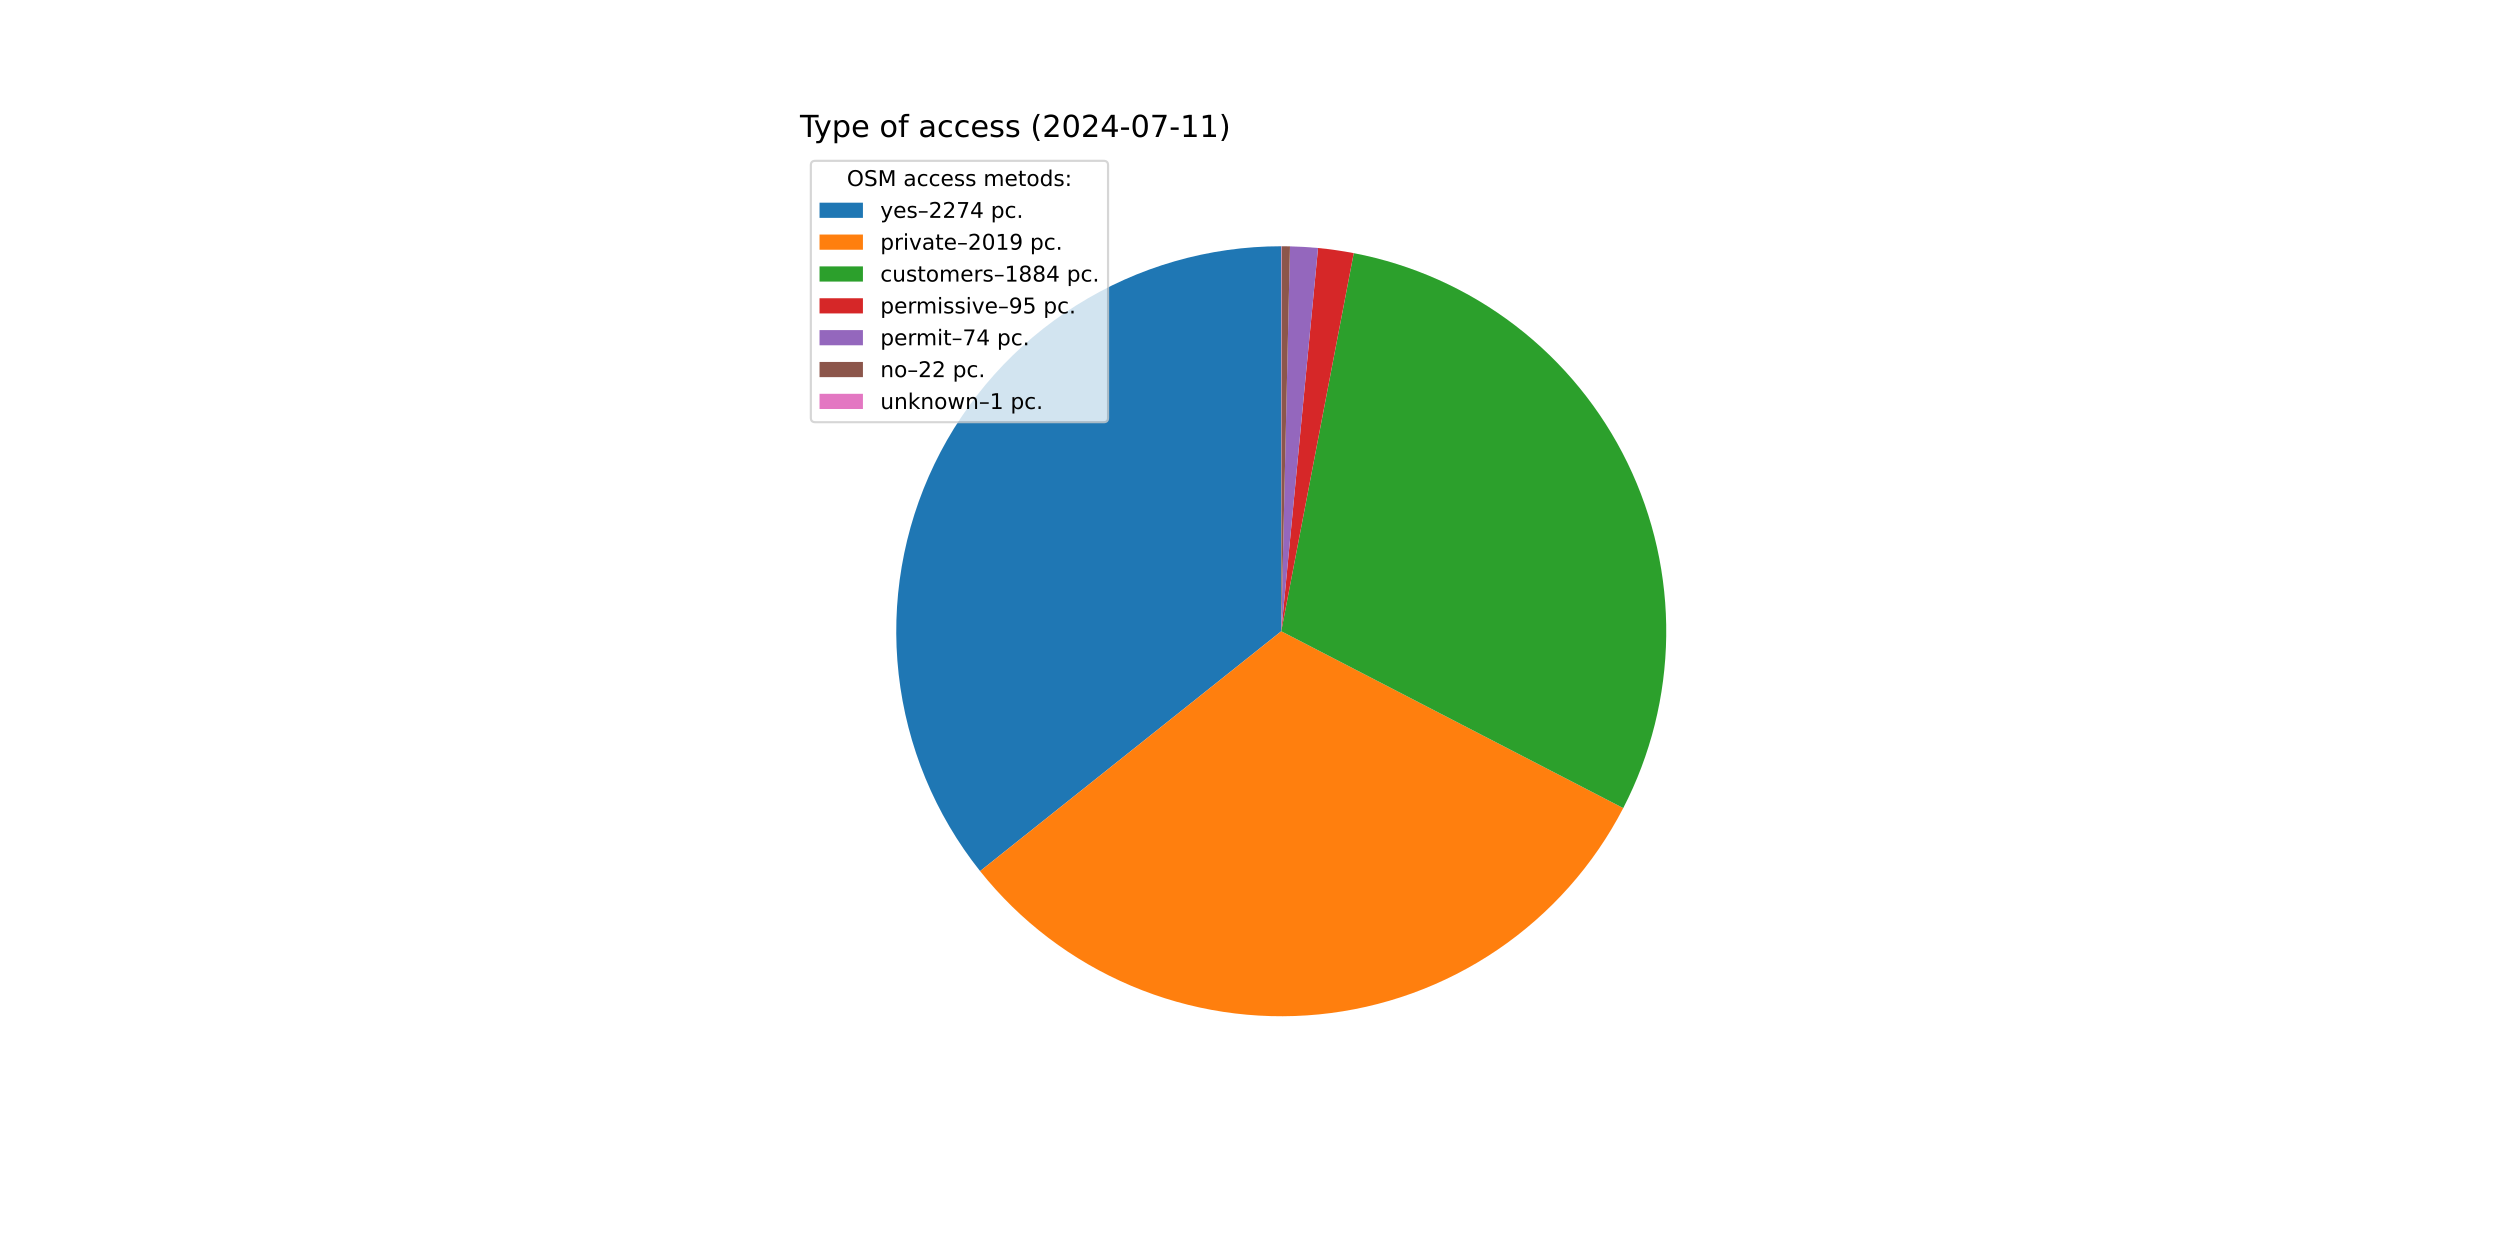
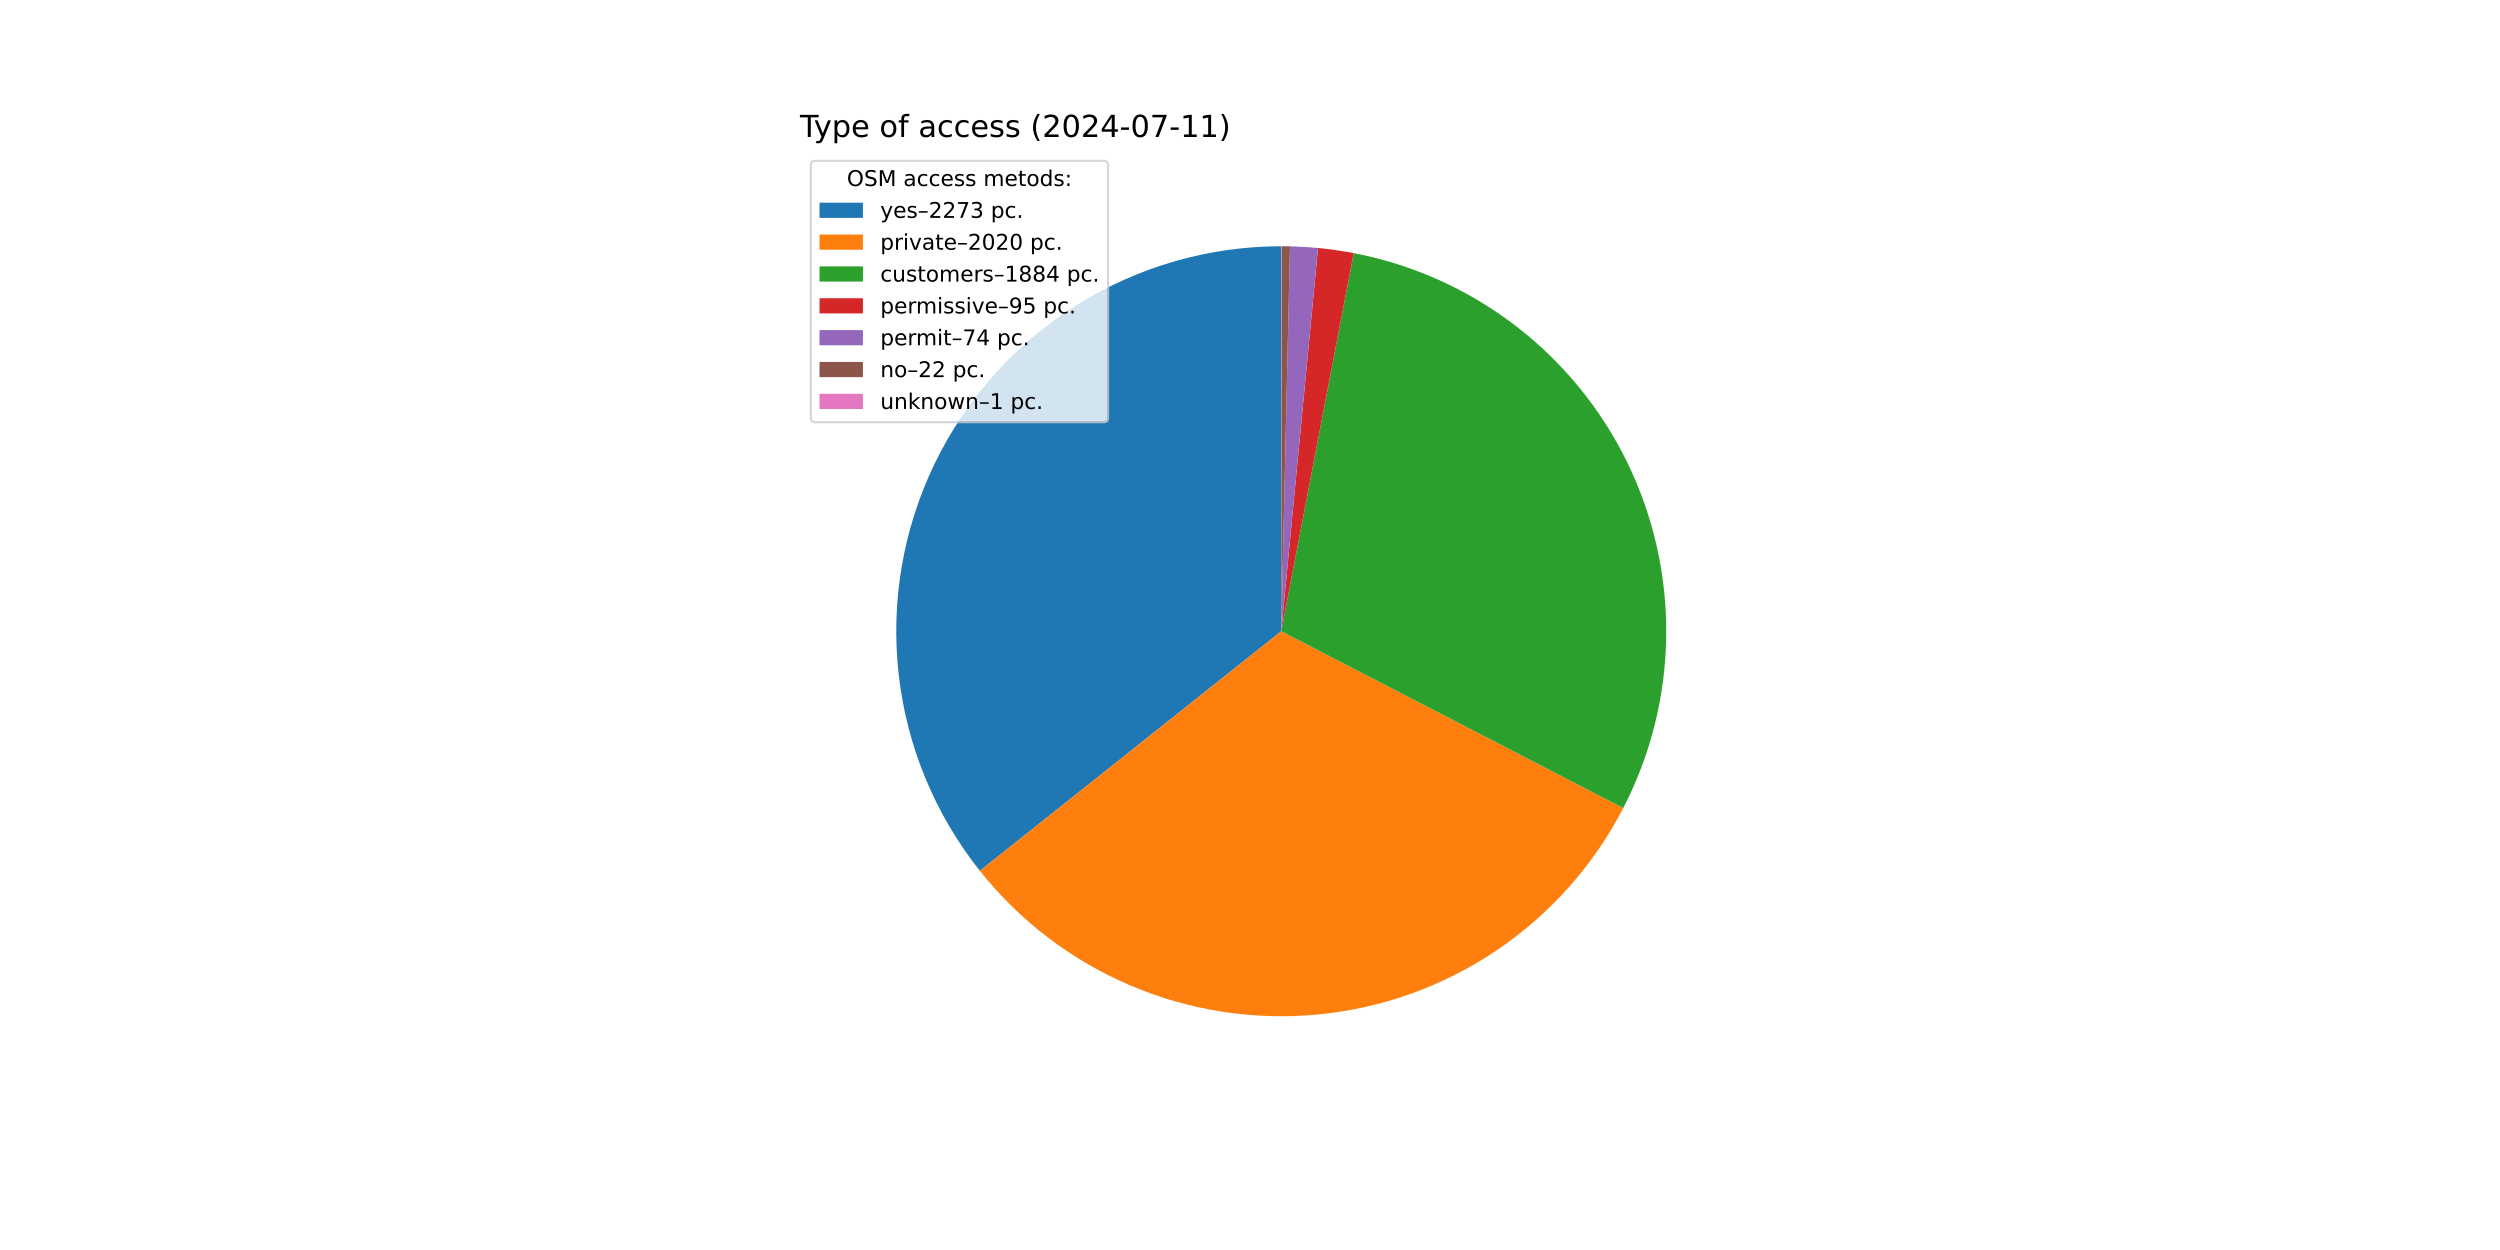
<svg xmlns="http://www.w3.org/2000/svg" xmlns:xlink="http://www.w3.org/1999/xlink" width="1152pt" height="576pt" viewBox="0 0 1152 576" version="1.1">
  <defs>
    <style type="text/css">*{stroke-linejoin: round; stroke-linecap: butt}</style>
  </defs>
  <g id="figure_1">
    <g id="patch_1">
      <path d="M 0 576  L 1152 576  L 1152 0  L 0 0  z " style="fill: #ffffff" />
    </g>
    <g id="axes_1">
      <g id="patch_2">
-         <path d="M 590.4 113.472  C 557.018 113.472 524.305 122.894 496.037 140.649  C 467.769 158.405 445.079 183.784 430.585 213.855  C 416.092 243.926 410.376 277.486 414.098 310.66  C 417.82 343.833 430.83 375.292 451.627 401.404  L 590.4 290.88  z " style="fill: #1f77b4" />
+         <path d="M 590.4 113.472  C 557.033 113.472 524.334 122.885 496.074 140.626  C 467.815 158.367 445.125 183.725 430.623 213.776  C 416.122 243.827 410.388 277.368 414.083 310.529  C 417.779 343.691 430.756 375.146 451.518 401.267  L 590.4 290.88  z " style="fill: #1f77b4" />
      </g>
      <g id="patch_3">
-         <path d="M 451.627 401.404  C 470.066 424.556 494.01 442.73 521.268 454.264  C 548.526 465.798 578.242 470.329 607.699 467.443  C 637.156 464.556 665.428 454.344 689.929 437.739  C 714.43 421.134 734.391 398.658 747.986 372.367  L 590.4 290.88  z " style="fill: #ff7f0e" />
+         <path d="M 451.518 401.267  C 469.943 424.449 493.884 442.653 521.147 454.213  C 548.41 465.772 578.139 470.324 607.612 467.451  C 637.085 464.578 665.375 454.371 689.893 437.764  C 714.411 421.156 734.384 398.672 747.986 372.367  L 590.4 290.88  z " style="fill: #ff7f0e" />
      </g>
      <g id="patch_4">
        <path d="M 747.986 372.367  C 760.664 347.851 767.447 320.71 767.794 293.111  C 768.141 265.513 762.043 238.21 749.986 213.382  C 737.929 188.554 720.243 166.879 698.338 150.086  C 676.434 133.293 650.91 121.842 623.803 116.645  L 590.4 290.88  z " style="fill: #2ca02c" />
      </g>
      <g id="patch_5">
        <path d="M 623.803 116.645  C 621.081 116.123 618.348 115.665 615.604 115.272  C 612.861 114.878 610.109 114.548 607.351 114.284  L 590.4 290.88  z " style="fill: #d62728" />
      </g>
      <g id="patch_6">
        <path d="M 607.351 114.284  C 605.202 114.077 603.05 113.91 600.895 113.783  C 598.74 113.655 596.583 113.567 594.425 113.518  L 590.4 290.88  z " style="fill: #9467bd" />
      </g>
      <g id="patch_7">
        <path d="M 594.425 113.518  C 593.784 113.503 593.142 113.492 592.5 113.484  C 591.859 113.477 591.217 113.473 590.575 113.472  L 590.4 290.88  z " style="fill: #8c564b" />
      </g>
      <g id="patch_8">
        <path d="M 590.575 113.472  C 590.546 113.472 590.517 113.472 590.488 113.472  C 590.458 113.472 590.429 113.472 590.4 113.472  L 590.4 290.88  z " style="fill: #e377c2" />
      </g>
      <g id="matplotlib.axis_1" />
      <g id="matplotlib.axis_2" />
      <g id="text_1">
        <g transform="translate(368.64 63.12) scale(0.14 -0.14)">
          <defs>
            <path id="DejaVuSans-54" d="M -19 4666  L 3928 4666  L 3928 4134  L 2272 4134  L 2272 0  L 1638 0  L 1638 4134  L -19 4134  L -19 4666  z " transform="scale(0.015625)" />
            <path id="DejaVuSans-79" d="M 2059 -325  Q 1816 -950 1584 -1140  Q 1353 -1331 966 -1331  L 506 -1331  L 506 -850  L 844 -850  Q 1081 -850 1212 -737  Q 1344 -625 1503 -206  L 1606 56  L 191 3500  L 800 3500  L 1894 763  L 2988 3500  L 3597 3500  L 2059 -325  z " transform="scale(0.015625)" />
            <path id="DejaVuSans-70" d="M 1159 525  L 1159 -1331  L 581 -1331  L 581 3500  L 1159 3500  L 1159 2969  Q 1341 3281 1617 3432  Q 1894 3584 2278 3584  Q 2916 3584 3314 3078  Q 3713 2572 3713 1747  Q 3713 922 3314 415  Q 2916 -91 2278 -91  Q 1894 -91 1617 61  Q 1341 213 1159 525  z M 3116 1747  Q 3116 2381 2855 2742  Q 2594 3103 2138 3103  Q 1681 3103 1420 2742  Q 1159 2381 1159 1747  Q 1159 1113 1420 752  Q 1681 391 2138 391  Q 2594 391 2855 752  Q 3116 1113 3116 1747  z " transform="scale(0.015625)" />
            <path id="DejaVuSans-65" d="M 3597 1894  L 3597 1613  L 953 1613  Q 991 1019 1311 708  Q 1631 397 2203 397  Q 2534 397 2845 478  Q 3156 559 3463 722  L 3463 178  Q 3153 47 2828 -22  Q 2503 -91 2169 -91  Q 1331 -91 842 396  Q 353 884 353 1716  Q 353 2575 817 3079  Q 1281 3584 2069 3584  Q 2775 3584 3186 3129  Q 3597 2675 3597 1894  z M 3022 2063  Q 3016 2534 2758 2815  Q 2500 3097 2075 3097  Q 1594 3097 1305 2825  Q 1016 2553 972 2059  L 3022 2063  z " transform="scale(0.015625)" />
            <path id="DejaVuSans-20" transform="scale(0.015625)" />
            <path id="DejaVuSans-6f" d="M 1959 3097  Q 1497 3097 1228 2736  Q 959 2375 959 1747  Q 959 1119 1226 758  Q 1494 397 1959 397  Q 2419 397 2687 759  Q 2956 1122 2956 1747  Q 2956 2369 2687 2733  Q 2419 3097 1959 3097  z M 1959 3584  Q 2709 3584 3137 3096  Q 3566 2609 3566 1747  Q 3566 888 3137 398  Q 2709 -91 1959 -91  Q 1206 -91 779 398  Q 353 888 353 1747  Q 353 2609 779 3096  Q 1206 3584 1959 3584  z " transform="scale(0.015625)" />
            <path id="DejaVuSans-66" d="M 2375 4863  L 2375 4384  L 1825 4384  Q 1516 4384 1395 4259  Q 1275 4134 1275 3809  L 1275 3500  L 2222 3500  L 2222 3053  L 1275 3053  L 1275 0  L 697 0  L 697 3053  L 147 3053  L 147 3500  L 697 3500  L 697 3744  Q 697 4328 969 4595  Q 1241 4863 1831 4863  L 2375 4863  z " transform="scale(0.015625)" />
            <path id="DejaVuSans-61" d="M 2194 1759  Q 1497 1759 1228 1600  Q 959 1441 959 1056  Q 959 750 1161 570  Q 1363 391 1709 391  Q 2188 391 2477 730  Q 2766 1069 2766 1631  L 2766 1759  L 2194 1759  z M 3341 1997  L 3341 0  L 2766 0  L 2766 531  Q 2569 213 2275 61  Q 1981 -91 1556 -91  Q 1019 -91 701 211  Q 384 513 384 1019  Q 384 1609 779 1909  Q 1175 2209 1959 2209  L 2766 2209  L 2766 2266  Q 2766 2663 2505 2880  Q 2244 3097 1772 3097  Q 1472 3097 1187 3025  Q 903 2953 641 2809  L 641 3341  Q 956 3463 1253 3523  Q 1550 3584 1831 3584  Q 2591 3584 2966 3190  Q 3341 2797 3341 1997  z " transform="scale(0.015625)" />
            <path id="DejaVuSans-63" d="M 3122 3366  L 3122 2828  Q 2878 2963 2633 3030  Q 2388 3097 2138 3097  Q 1578 3097 1268 2742  Q 959 2388 959 1747  Q 959 1106 1268 751  Q 1578 397 2138 397  Q 2388 397 2633 464  Q 2878 531 3122 666  L 3122 134  Q 2881 22 2623 -34  Q 2366 -91 2075 -91  Q 1284 -91 818 406  Q 353 903 353 1747  Q 353 2603 823 3093  Q 1294 3584 2113 3584  Q 2378 3584 2631 3529  Q 2884 3475 3122 3366  z " transform="scale(0.015625)" />
            <path id="DejaVuSans-73" d="M 2834 3397  L 2834 2853  Q 2591 2978 2328 3040  Q 2066 3103 1784 3103  Q 1356 3103 1142 2972  Q 928 2841 928 2578  Q 928 2378 1081 2264  Q 1234 2150 1697 2047  L 1894 2003  Q 2506 1872 2764 1633  Q 3022 1394 3022 966  Q 3022 478 2636 193  Q 2250 -91 1575 -91  Q 1294 -91 989 -36  Q 684 19 347 128  L 347 722  Q 666 556 975 473  Q 1284 391 1588 391  Q 1994 391 2212 530  Q 2431 669 2431 922  Q 2431 1156 2273 1281  Q 2116 1406 1581 1522  L 1381 1569  Q 847 1681 609 1914  Q 372 2147 372 2553  Q 372 3047 722 3315  Q 1072 3584 1716 3584  Q 2034 3584 2315 3537  Q 2597 3491 2834 3397  z " transform="scale(0.015625)" />
            <path id="DejaVuSans-28" d="M 1984 4856  Q 1566 4138 1362 3434  Q 1159 2731 1159 2009  Q 1159 1288 1364 580  Q 1569 -128 1984 -844  L 1484 -844  Q 1016 -109 783 600  Q 550 1309 550 2009  Q 550 2706 781 3412  Q 1013 4119 1484 4856  L 1984 4856  z " transform="scale(0.015625)" />
            <path id="DejaVuSans-32" d="M 1228 531  L 3431 531  L 3431 0  L 469 0  L 469 531  Q 828 903 1448 1529  Q 2069 2156 2228 2338  Q 2531 2678 2651 2914  Q 2772 3150 2772 3378  Q 2772 3750 2511 3984  Q 2250 4219 1831 4219  Q 1534 4219 1204 4116  Q 875 4013 500 3803  L 500 4441  Q 881 4594 1212 4672  Q 1544 4750 1819 4750  Q 2544 4750 2975 4387  Q 3406 4025 3406 3419  Q 3406 3131 3298 2873  Q 3191 2616 2906 2266  Q 2828 2175 2409 1742  Q 1991 1309 1228 531  z " transform="scale(0.015625)" />
            <path id="DejaVuSans-30" d="M 2034 4250  Q 1547 4250 1301 3770  Q 1056 3291 1056 2328  Q 1056 1369 1301 889  Q 1547 409 2034 409  Q 2525 409 2770 889  Q 3016 1369 3016 2328  Q 3016 3291 2770 3770  Q 2525 4250 2034 4250  z M 2034 4750  Q 2819 4750 3233 4129  Q 3647 3509 3647 2328  Q 3647 1150 3233 529  Q 2819 -91 2034 -91  Q 1250 -91 836 529  Q 422 1150 422 2328  Q 422 3509 836 4129  Q 1250 4750 2034 4750  z " transform="scale(0.015625)" />
            <path id="DejaVuSans-34" d="M 2419 4116  L 825 1625  L 2419 1625  L 2419 4116  z M 2253 4666  L 3047 4666  L 3047 1625  L 3713 1625  L 3713 1100  L 3047 1100  L 3047 0  L 2419 0  L 2419 1100  L 313 1100  L 313 1709  L 2253 4666  z " transform="scale(0.015625)" />
            <path id="DejaVuSans-2d" d="M 313 2009  L 1997 2009  L 1997 1497  L 313 1497  L 313 2009  z " transform="scale(0.015625)" />
            <path id="DejaVuSans-37" d="M 525 4666  L 3525 4666  L 3525 4397  L 1831 0  L 1172 0  L 2766 4134  L 525 4134  L 525 4666  z " transform="scale(0.015625)" />
            <path id="DejaVuSans-31" d="M 794 531  L 1825 531  L 1825 4091  L 703 3866  L 703 4441  L 1819 4666  L 2450 4666  L 2450 531  L 3481 531  L 3481 0  L 794 0  L 794 531  z " transform="scale(0.015625)" />
            <path id="DejaVuSans-29" d="M 513 4856  L 1013 4856  Q 1481 4119 1714 3412  Q 1947 2706 1947 2009  Q 1947 1309 1714 600  Q 1481 -109 1013 -844  L 513 -844  Q 928 -128 1133 580  Q 1338 1288 1338 2009  Q 1338 2731 1133 3434  Q 928 4138 513 4856  z " transform="scale(0.015625)" />
          </defs>
          <use xlink:href="#DejaVuSans-54" />
          <use xlink:href="#DejaVuSans-79" x="45.459" />
          <use xlink:href="#DejaVuSans-70" x="104.639" />
          <use xlink:href="#DejaVuSans-65" x="168.115" />
          <use xlink:href="#DejaVuSans-20" x="229.639" />
          <use xlink:href="#DejaVuSans-6f" x="261.426" />
          <use xlink:href="#DejaVuSans-66" x="322.607" />
          <use xlink:href="#DejaVuSans-20" x="357.812" />
          <use xlink:href="#DejaVuSans-61" x="389.6" />
          <use xlink:href="#DejaVuSans-63" x="450.879" />
          <use xlink:href="#DejaVuSans-63" x="505.859" />
          <use xlink:href="#DejaVuSans-65" x="560.84" />
          <use xlink:href="#DejaVuSans-73" x="622.363" />
          <use xlink:href="#DejaVuSans-73" x="674.463" />
          <use xlink:href="#DejaVuSans-20" x="726.562" />
          <use xlink:href="#DejaVuSans-28" x="758.35" />
          <use xlink:href="#DejaVuSans-32" x="797.363" />
          <use xlink:href="#DejaVuSans-30" x="860.986" />
          <use xlink:href="#DejaVuSans-32" x="924.609" />
          <use xlink:href="#DejaVuSans-34" x="988.232" />
          <use xlink:href="#DejaVuSans-2d" x="1051.855" />
          <use xlink:href="#DejaVuSans-30" x="1087.939" />
          <use xlink:href="#DejaVuSans-37" x="1151.562" />
          <use xlink:href="#DejaVuSans-2d" x="1215.186" />
          <use xlink:href="#DejaVuSans-31" x="1251.27" />
          <use xlink:href="#DejaVuSans-31" x="1314.893" />
          <use xlink:href="#DejaVuSans-29" x="1378.516" />
        </g>
      </g>
      <g id="legend_1">
        <g id="patch_9">
          <path d="M 375.64 194.545  L 508.592 194.545  Q 510.592 194.545 510.592 192.545  L 510.592 76.12  Q 510.592 74.12 508.592 74.12  L 375.64 74.12  Q 373.64 74.12 373.64 76.12  L 373.64 192.545  Q 373.64 194.545 375.64 194.545  z " style="fill: #ffffff; opacity: 0.8; stroke: #cccccc; stroke-linejoin: miter" />
        </g>
        <g id="text_2">
          <g transform="translate(390.2353 85.71844) scale(0.1 -0.1)">
            <defs>
              <path id="DejaVuSans-4f" d="M 2522 4238  Q 1834 4238 1429 3725  Q 1025 3213 1025 2328  Q 1025 1447 1429 934  Q 1834 422 2522 422  Q 3209 422 3611 934  Q 4013 1447 4013 2328  Q 4013 3213 3611 3725  Q 3209 4238 2522 4238  z M 2522 4750  Q 3503 4750 4090 4092  Q 4678 3434 4678 2328  Q 4678 1225 4090 567  Q 3503 -91 2522 -91  Q 1538 -91 948 565  Q 359 1222 359 2328  Q 359 3434 948 4092  Q 1538 4750 2522 4750  z " transform="scale(0.015625)" />
              <path id="DejaVuSans-53" d="M 3425 4513  L 3425 3897  Q 3066 4069 2747 4153  Q 2428 4238 2131 4238  Q 1616 4238 1336 4038  Q 1056 3838 1056 3469  Q 1056 3159 1242 3001  Q 1428 2844 1947 2747  L 2328 2669  Q 3034 2534 3370 2195  Q 3706 1856 3706 1288  Q 3706 609 3251 259  Q 2797 -91 1919 -91  Q 1588 -91 1214 -16  Q 841 59 441 206  L 441 856  Q 825 641 1194 531  Q 1563 422 1919 422  Q 2459 422 2753 634  Q 3047 847 3047 1241  Q 3047 1584 2836 1778  Q 2625 1972 2144 2069  L 1759 2144  Q 1053 2284 737 2584  Q 422 2884 422 3419  Q 422 4038 858 4394  Q 1294 4750 2059 4750  Q 2388 4750 2728 4690  Q 3069 4631 3425 4513  z " transform="scale(0.015625)" />
              <path id="DejaVuSans-4d" d="M 628 4666  L 1569 4666  L 2759 1491  L 3956 4666  L 4897 4666  L 4897 0  L 4281 0  L 4281 4097  L 3078 897  L 2444 897  L 1241 4097  L 1241 0  L 628 0  L 628 4666  z " transform="scale(0.015625)" />
              <path id="DejaVuSans-6d" d="M 3328 2828  Q 3544 3216 3844 3400  Q 4144 3584 4550 3584  Q 5097 3584 5394 3201  Q 5691 2819 5691 2113  L 5691 0  L 5113 0  L 5113 2094  Q 5113 2597 4934 2840  Q 4756 3084 4391 3084  Q 3944 3084 3684 2787  Q 3425 2491 3425 1978  L 3425 0  L 2847 0  L 2847 2094  Q 2847 2600 2669 2842  Q 2491 3084 2119 3084  Q 1678 3084 1418 2786  Q 1159 2488 1159 1978  L 1159 0  L 581 0  L 581 3500  L 1159 3500  L 1159 2956  Q 1356 3278 1631 3431  Q 1906 3584 2284 3584  Q 2666 3584 2933 3390  Q 3200 3197 3328 2828  z " transform="scale(0.015625)" />
              <path id="DejaVuSans-74" d="M 1172 4494  L 1172 3500  L 2356 3500  L 2356 3053  L 1172 3053  L 1172 1153  Q 1172 725 1289 603  Q 1406 481 1766 481  L 2356 481  L 2356 0  L 1766 0  Q 1100 0 847 248  Q 594 497 594 1153  L 594 3053  L 172 3053  L 172 3500  L 594 3500  L 594 4494  L 1172 4494  z " transform="scale(0.015625)" />
              <path id="DejaVuSans-64" d="M 2906 2969  L 2906 4863  L 3481 4863  L 3481 0  L 2906 0  L 2906 525  Q 2725 213 2448 61  Q 2172 -91 1784 -91  Q 1150 -91 751 415  Q 353 922 353 1747  Q 353 2572 751 3078  Q 1150 3584 1784 3584  Q 2172 3584 2448 3432  Q 2725 3281 2906 2969  z M 947 1747  Q 947 1113 1208 752  Q 1469 391 1925 391  Q 2381 391 2643 752  Q 2906 1113 2906 1747  Q 2906 2381 2643 2742  Q 2381 3103 1925 3103  Q 1469 3103 1208 2742  Q 947 2381 947 1747  z " transform="scale(0.015625)" />
              <path id="DejaVuSans-3a" d="M 750 794  L 1409 794  L 1409 0  L 750 0  L 750 794  z M 750 3309  L 1409 3309  L 1409 2516  L 750 2516  L 750 3309  z " transform="scale(0.015625)" />
            </defs>
            <use xlink:href="#DejaVuSans-4f" />
            <use xlink:href="#DejaVuSans-53" x="78.711" />
            <use xlink:href="#DejaVuSans-4d" x="142.188" />
            <use xlink:href="#DejaVuSans-20" x="228.467" />
            <use xlink:href="#DejaVuSans-61" x="260.254" />
            <use xlink:href="#DejaVuSans-63" x="321.533" />
            <use xlink:href="#DejaVuSans-63" x="376.514" />
            <use xlink:href="#DejaVuSans-65" x="431.494" />
            <use xlink:href="#DejaVuSans-73" x="493.018" />
            <use xlink:href="#DejaVuSans-73" x="545.117" />
            <use xlink:href="#DejaVuSans-20" x="597.217" />
            <use xlink:href="#DejaVuSans-6d" x="629.004" />
            <use xlink:href="#DejaVuSans-65" x="726.416" />
            <use xlink:href="#DejaVuSans-74" x="787.939" />
            <use xlink:href="#DejaVuSans-6f" x="827.148" />
            <use xlink:href="#DejaVuSans-64" x="888.33" />
            <use xlink:href="#DejaVuSans-73" x="951.807" />
            <use xlink:href="#DejaVuSans-3a" x="1003.906" />
          </g>
        </g>
        <g id="patch_10">
          <path d="M 377.64 100.397  L 397.64 100.397  L 397.64 93.397  L 377.64 93.397  z " style="fill: #1f77b4" />
        </g>
        <g id="text_3">
          <g transform="translate(405.64 100.3966) scale(0.1 -0.1)">
            <defs>
              <path id="DejaVuSans-2013" d="M 313 1978  L 2888 1978  L 2888 1528  L 313 1528  L 313 1978  z " transform="scale(0.015625)" />
+               <path id="DejaVuSans-33" d="M 2597 2516  Q 3050 2419 3304 2112  Q 3559 1806 3559 1356  Q 3559 666 3084 287  Q 2609 -91 1734 -91  Q 1441 -91 1130 -33  Q 819 25 488 141  L 488 750  Q 750 597 1062 519  Q 1375 441 1716 441  Q 2309 441 2620 675  Q 2931 909 2931 1356  Q 2931 1769 2642 2001  Q 2353 2234 1838 2234  L 1294 2234  L 1294 2753  L 1863 2753  Q 2328 2753 2575 2939  Q 2822 3125 2822 3475  Q 2822 3834 2567 4026  Q 2313 4219 1838 4219  Q 1578 4219 1281 4162  Q 984 4106 628 3988  L 628 4550  Q 988 4650 1302 4700  Q 1616 4750 1894 4750  Q 2613 4750 3031 4423  Q 3450 4097 3450 3541  Q 3450 3153 3228 2886  Q 3006 2619 2597 2516  z " transform="scale(0.015625)" />
              <path id="DejaVuSans-2e" d="M 684 794  L 1344 794  L 1344 0  L 684 0  L 684 794  z " transform="scale(0.015625)" />
            </defs>
            <use xlink:href="#DejaVuSans-79" />
            <use xlink:href="#DejaVuSans-65" x="59.18" />
            <use xlink:href="#DejaVuSans-73" x="120.703" />
            <use xlink:href="#DejaVuSans-2013" x="172.803" />
            <use xlink:href="#DejaVuSans-32" x="222.803" />
            <use xlink:href="#DejaVuSans-32" x="286.426" />
            <use xlink:href="#DejaVuSans-37" x="350.049" />
-             <use xlink:href="#DejaVuSans-34" x="413.672" />
+             <use xlink:href="#DejaVuSans-33" x="413.672" />
            <use xlink:href="#DejaVuSans-20" x="477.295" />
            <use xlink:href="#DejaVuSans-70" x="509.082" />
            <use xlink:href="#DejaVuSans-63" x="572.559" />
            <use xlink:href="#DejaVuSans-2e" x="627.539" />
          </g>
        </g>
        <g id="patch_11">
          <path d="M 377.64 115.075  L 397.64 115.075  L 397.64 108.075  L 377.64 108.075  z " style="fill: #ff7f0e" />
        </g>
        <g id="text_4">
          <g transform="translate(405.64 115.0747) scale(0.1 -0.1)">
            <defs>
              <path id="DejaVuSans-72" d="M 2631 2963  Q 2534 3019 2420 3045  Q 2306 3072 2169 3072  Q 1681 3072 1420 2755  Q 1159 2438 1159 1844  L 1159 0  L 581 0  L 581 3500  L 1159 3500  L 1159 2956  Q 1341 3275 1631 3429  Q 1922 3584 2338 3584  Q 2397 3584 2469 3576  Q 2541 3569 2628 3553  L 2631 2963  z " transform="scale(0.015625)" />
              <path id="DejaVuSans-69" d="M 603 3500  L 1178 3500  L 1178 0  L 603 0  L 603 3500  z M 603 4863  L 1178 4863  L 1178 4134  L 603 4134  L 603 4863  z " transform="scale(0.015625)" />
              <path id="DejaVuSans-76" d="M 191 3500  L 800 3500  L 1894 563  L 2988 3500  L 3597 3500  L 2284 0  L 1503 0  L 191 3500  z " transform="scale(0.015625)" />
-               <path id="DejaVuSans-39" d="M 703 97  L 703 672  Q 941 559 1184 500  Q 1428 441 1663 441  Q 2288 441 2617 861  Q 2947 1281 2994 2138  Q 2813 1869 2534 1725  Q 2256 1581 1919 1581  Q 1219 1581 811 2004  Q 403 2428 403 3163  Q 403 3881 828 4315  Q 1253 4750 1959 4750  Q 2769 4750 3195 4129  Q 3622 3509 3622 2328  Q 3622 1225 3098 567  Q 2575 -91 1691 -91  Q 1453 -91 1209 -44  Q 966 3 703 97  z M 1959 2075  Q 2384 2075 2632 2365  Q 2881 2656 2881 3163  Q 2881 3666 2632 3958  Q 2384 4250 1959 4250  Q 1534 4250 1286 3958  Q 1038 3666 1038 3163  Q 1038 2656 1286 2365  Q 1534 2075 1959 2075  z " transform="scale(0.015625)" />
            </defs>
            <use xlink:href="#DejaVuSans-70" />
            <use xlink:href="#DejaVuSans-72" x="63.477" />
            <use xlink:href="#DejaVuSans-69" x="104.59" />
            <use xlink:href="#DejaVuSans-76" x="132.373" />
            <use xlink:href="#DejaVuSans-61" x="191.553" />
            <use xlink:href="#DejaVuSans-74" x="252.832" />
            <use xlink:href="#DejaVuSans-65" x="292.041" />
            <use xlink:href="#DejaVuSans-2013" x="353.564" />
            <use xlink:href="#DejaVuSans-32" x="403.564" />
            <use xlink:href="#DejaVuSans-30" x="467.188" />
-             <use xlink:href="#DejaVuSans-31" x="530.811" />
-             <use xlink:href="#DejaVuSans-39" x="594.434" />
+             <use xlink:href="#DejaVuSans-32" x="530.811" />
+             <use xlink:href="#DejaVuSans-30" x="594.434" />
            <use xlink:href="#DejaVuSans-20" x="658.057" />
            <use xlink:href="#DejaVuSans-70" x="689.844" />
            <use xlink:href="#DejaVuSans-63" x="753.32" />
            <use xlink:href="#DejaVuSans-2e" x="808.301" />
          </g>
        </g>
        <g id="patch_12">
          <path d="M 377.64 129.753  L 397.64 129.753  L 397.64 122.753  L 377.64 122.753  z " style="fill: #2ca02c" />
        </g>
        <g id="text_5">
          <g transform="translate(405.64 129.7528) scale(0.1 -0.1)">
            <defs>
              <path id="DejaVuSans-75" d="M 544 1381  L 544 3500  L 1119 3500  L 1119 1403  Q 1119 906 1312 657  Q 1506 409 1894 409  Q 2359 409 2629 706  Q 2900 1003 2900 1516  L 2900 3500  L 3475 3500  L 3475 0  L 2900 0  L 2900 538  Q 2691 219 2414 64  Q 2138 -91 1772 -91  Q 1169 -91 856 284  Q 544 659 544 1381  z M 1991 3584  L 1991 3584  z " transform="scale(0.015625)" />
              <path id="DejaVuSans-38" d="M 2034 2216  Q 1584 2216 1326 1975  Q 1069 1734 1069 1313  Q 1069 891 1326 650  Q 1584 409 2034 409  Q 2484 409 2743 651  Q 3003 894 3003 1313  Q 3003 1734 2745 1975  Q 2488 2216 2034 2216  z M 1403 2484  Q 997 2584 770 2862  Q 544 3141 544 3541  Q 544 4100 942 4425  Q 1341 4750 2034 4750  Q 2731 4750 3128 4425  Q 3525 4100 3525 3541  Q 3525 3141 3298 2862  Q 3072 2584 2669 2484  Q 3125 2378 3379 2068  Q 3634 1759 3634 1313  Q 3634 634 3220 271  Q 2806 -91 2034 -91  Q 1263 -91 848 271  Q 434 634 434 1313  Q 434 1759 690 2068  Q 947 2378 1403 2484  z M 1172 3481  Q 1172 3119 1398 2916  Q 1625 2713 2034 2713  Q 2441 2713 2670 2916  Q 2900 3119 2900 3481  Q 2900 3844 2670 4047  Q 2441 4250 2034 4250  Q 1625 4250 1398 4047  Q 1172 3844 1172 3481  z " transform="scale(0.015625)" />
            </defs>
            <use xlink:href="#DejaVuSans-63" />
            <use xlink:href="#DejaVuSans-75" x="54.98" />
            <use xlink:href="#DejaVuSans-73" x="118.359" />
            <use xlink:href="#DejaVuSans-74" x="170.459" />
            <use xlink:href="#DejaVuSans-6f" x="209.668" />
            <use xlink:href="#DejaVuSans-6d" x="270.85" />
            <use xlink:href="#DejaVuSans-65" x="368.262" />
            <use xlink:href="#DejaVuSans-72" x="429.785" />
            <use xlink:href="#DejaVuSans-73" x="470.898" />
            <use xlink:href="#DejaVuSans-2013" x="522.998" />
            <use xlink:href="#DejaVuSans-31" x="572.998" />
            <use xlink:href="#DejaVuSans-38" x="636.621" />
            <use xlink:href="#DejaVuSans-38" x="700.244" />
            <use xlink:href="#DejaVuSans-34" x="763.867" />
            <use xlink:href="#DejaVuSans-20" x="827.49" />
            <use xlink:href="#DejaVuSans-70" x="859.277" />
            <use xlink:href="#DejaVuSans-63" x="922.754" />
            <use xlink:href="#DejaVuSans-2e" x="977.734" />
          </g>
        </g>
        <g id="patch_13">
          <path d="M 377.64 144.431  L 397.64 144.431  L 397.64 137.431  L 377.64 137.431  z " style="fill: #d62728" />
        </g>
        <g id="text_6">
          <g transform="translate(405.64 144.4309) scale(0.1 -0.1)">
            <defs>
+               <path id="DejaVuSans-39" d="M 703 97  L 703 672  Q 941 559 1184 500  Q 1428 441 1663 441  Q 2288 441 2617 861  Q 2947 1281 2994 2138  Q 2813 1869 2534 1725  Q 2256 1581 1919 1581  Q 1219 1581 811 2004  Q 403 2428 403 3163  Q 403 3881 828 4315  Q 1253 4750 1959 4750  Q 2769 4750 3195 4129  Q 3622 3509 3622 2328  Q 3622 1225 3098 567  Q 2575 -91 1691 -91  Q 1453 -91 1209 -44  Q 966 3 703 97  z M 1959 2075  Q 2384 2075 2632 2365  Q 2881 2656 2881 3163  Q 2881 3666 2632 3958  Q 2384 4250 1959 4250  Q 1534 4250 1286 3958  Q 1038 3666 1038 3163  Q 1038 2656 1286 2365  Q 1534 2075 1959 2075  z " transform="scale(0.015625)" />
              <path id="DejaVuSans-35" d="M 691 4666  L 3169 4666  L 3169 4134  L 1269 4134  L 1269 2991  Q 1406 3038 1543 3061  Q 1681 3084 1819 3084  Q 2600 3084 3056 2656  Q 3513 2228 3513 1497  Q 3513 744 3044 326  Q 2575 -91 1722 -91  Q 1428 -91 1123 -41  Q 819 9 494 109  L 494 744  Q 775 591 1075 516  Q 1375 441 1709 441  Q 2250 441 2565 725  Q 2881 1009 2881 1497  Q 2881 1984 2565 2268  Q 2250 2553 1709 2553  Q 1456 2553 1204 2497  Q 953 2441 691 2322  L 691 4666  z " transform="scale(0.015625)" />
            </defs>
            <use xlink:href="#DejaVuSans-70" />
            <use xlink:href="#DejaVuSans-65" x="63.477" />
            <use xlink:href="#DejaVuSans-72" x="125" />
            <use xlink:href="#DejaVuSans-6d" x="164.363" />
            <use xlink:href="#DejaVuSans-69" x="261.775" />
            <use xlink:href="#DejaVuSans-73" x="289.559" />
            <use xlink:href="#DejaVuSans-73" x="341.658" />
            <use xlink:href="#DejaVuSans-69" x="393.758" />
            <use xlink:href="#DejaVuSans-76" x="421.541" />
            <use xlink:href="#DejaVuSans-65" x="480.721" />
            <use xlink:href="#DejaVuSans-2013" x="542.244" />
            <use xlink:href="#DejaVuSans-39" x="592.244" />
            <use xlink:href="#DejaVuSans-35" x="655.867" />
            <use xlink:href="#DejaVuSans-20" x="719.49" />
            <use xlink:href="#DejaVuSans-70" x="751.277" />
            <use xlink:href="#DejaVuSans-63" x="814.754" />
            <use xlink:href="#DejaVuSans-2e" x="869.734" />
          </g>
        </g>
        <g id="patch_14">
          <path d="M 377.64 159.109  L 397.64 159.109  L 397.64 152.109  L 377.64 152.109  z " style="fill: #9467bd" />
        </g>
        <g id="text_7">
          <g transform="translate(405.64 159.1091) scale(0.1 -0.1)">
            <use xlink:href="#DejaVuSans-70" />
            <use xlink:href="#DejaVuSans-65" x="63.477" />
            <use xlink:href="#DejaVuSans-72" x="125" />
            <use xlink:href="#DejaVuSans-6d" x="164.363" />
            <use xlink:href="#DejaVuSans-69" x="261.775" />
            <use xlink:href="#DejaVuSans-74" x="289.559" />
            <use xlink:href="#DejaVuSans-2013" x="328.768" />
            <use xlink:href="#DejaVuSans-37" x="378.768" />
            <use xlink:href="#DejaVuSans-34" x="442.391" />
            <use xlink:href="#DejaVuSans-20" x="506.014" />
            <use xlink:href="#DejaVuSans-70" x="537.801" />
            <use xlink:href="#DejaVuSans-63" x="601.277" />
            <use xlink:href="#DejaVuSans-2e" x="656.258" />
          </g>
        </g>
        <g id="patch_15">
          <path d="M 377.64 173.787  L 397.64 173.787  L 397.64 166.787  L 377.64 166.787  z " style="fill: #8c564b" />
        </g>
        <g id="text_8">
          <g transform="translate(405.64 173.7872) scale(0.1 -0.1)">
            <defs>
              <path id="DejaVuSans-6e" d="M 3513 2113  L 3513 0  L 2938 0  L 2938 2094  Q 2938 2591 2744 2837  Q 2550 3084 2163 3084  Q 1697 3084 1428 2787  Q 1159 2491 1159 1978  L 1159 0  L 581 0  L 581 3500  L 1159 3500  L 1159 2956  Q 1366 3272 1645 3428  Q 1925 3584 2291 3584  Q 2894 3584 3203 3211  Q 3513 2838 3513 2113  z " transform="scale(0.015625)" />
            </defs>
            <use xlink:href="#DejaVuSans-6e" />
            <use xlink:href="#DejaVuSans-6f" x="63.379" />
            <use xlink:href="#DejaVuSans-2013" x="124.561" />
            <use xlink:href="#DejaVuSans-32" x="174.561" />
            <use xlink:href="#DejaVuSans-32" x="238.184" />
            <use xlink:href="#DejaVuSans-20" x="301.807" />
            <use xlink:href="#DejaVuSans-70" x="333.594" />
            <use xlink:href="#DejaVuSans-63" x="397.07" />
            <use xlink:href="#DejaVuSans-2e" x="452.051" />
          </g>
        </g>
        <g id="patch_16">
          <path d="M 377.64 188.465  L 397.64 188.465  L 397.64 181.465  L 377.64 181.465  z " style="fill: #e377c2" />
        </g>
        <g id="text_9">
          <g transform="translate(405.64 188.4653) scale(0.1 -0.1)">
            <defs>
              <path id="DejaVuSans-6b" d="M 581 4863  L 1159 4863  L 1159 1991  L 2875 3500  L 3609 3500  L 1753 1863  L 3688 0  L 2938 0  L 1159 1709  L 1159 0  L 581 0  L 581 4863  z " transform="scale(0.015625)" />
              <path id="DejaVuSans-77" d="M 269 3500  L 844 3500  L 1563 769  L 2278 3500  L 2956 3500  L 3675 769  L 4391 3500  L 4966 3500  L 4050 0  L 3372 0  L 2619 2869  L 1863 0  L 1184 0  L 269 3500  z " transform="scale(0.015625)" />
            </defs>
            <use xlink:href="#DejaVuSans-75" />
            <use xlink:href="#DejaVuSans-6e" x="63.379" />
            <use xlink:href="#DejaVuSans-6b" x="126.758" />
            <use xlink:href="#DejaVuSans-6e" x="184.668" />
            <use xlink:href="#DejaVuSans-6f" x="248.047" />
            <use xlink:href="#DejaVuSans-77" x="309.229" />
            <use xlink:href="#DejaVuSans-6e" x="391.016" />
            <use xlink:href="#DejaVuSans-2013" x="454.395" />
            <use xlink:href="#DejaVuSans-31" x="504.395" />
            <use xlink:href="#DejaVuSans-20" x="568.018" />
            <use xlink:href="#DejaVuSans-70" x="599.805" />
            <use xlink:href="#DejaVuSans-63" x="663.281" />
            <use xlink:href="#DejaVuSans-2e" x="718.262" />
          </g>
        </g>
      </g>
    </g>
  </g>
</svg>
